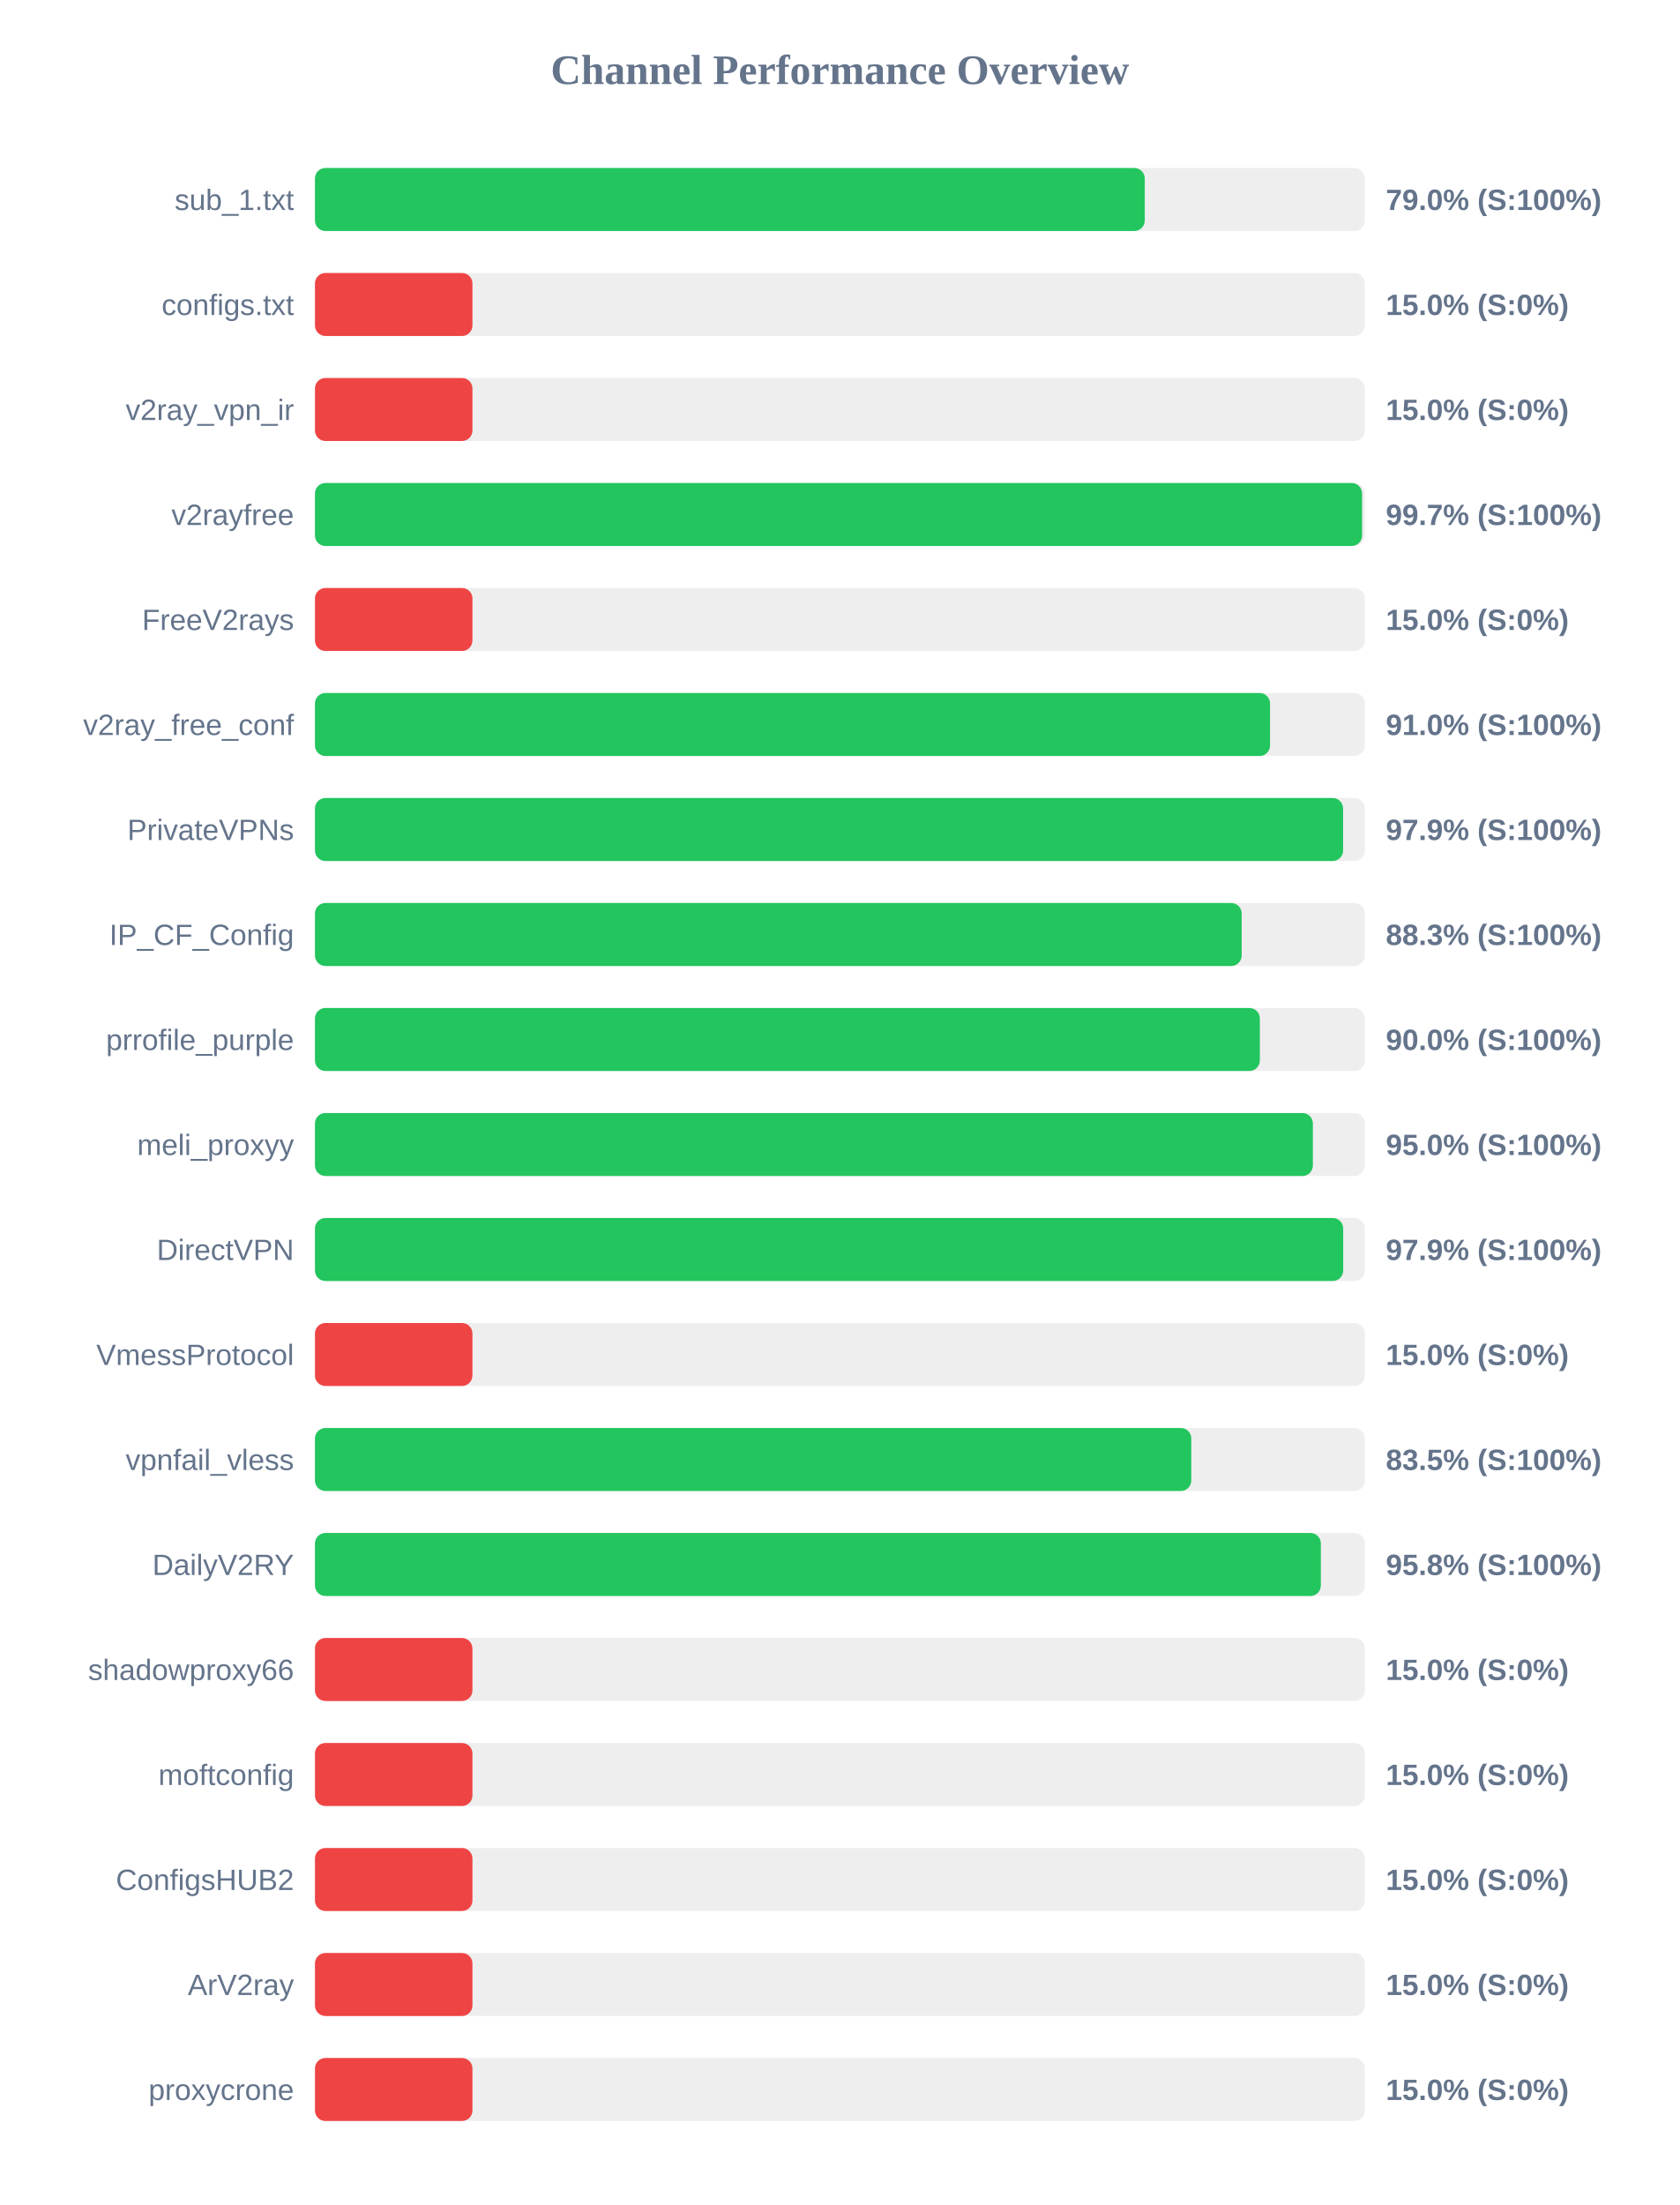
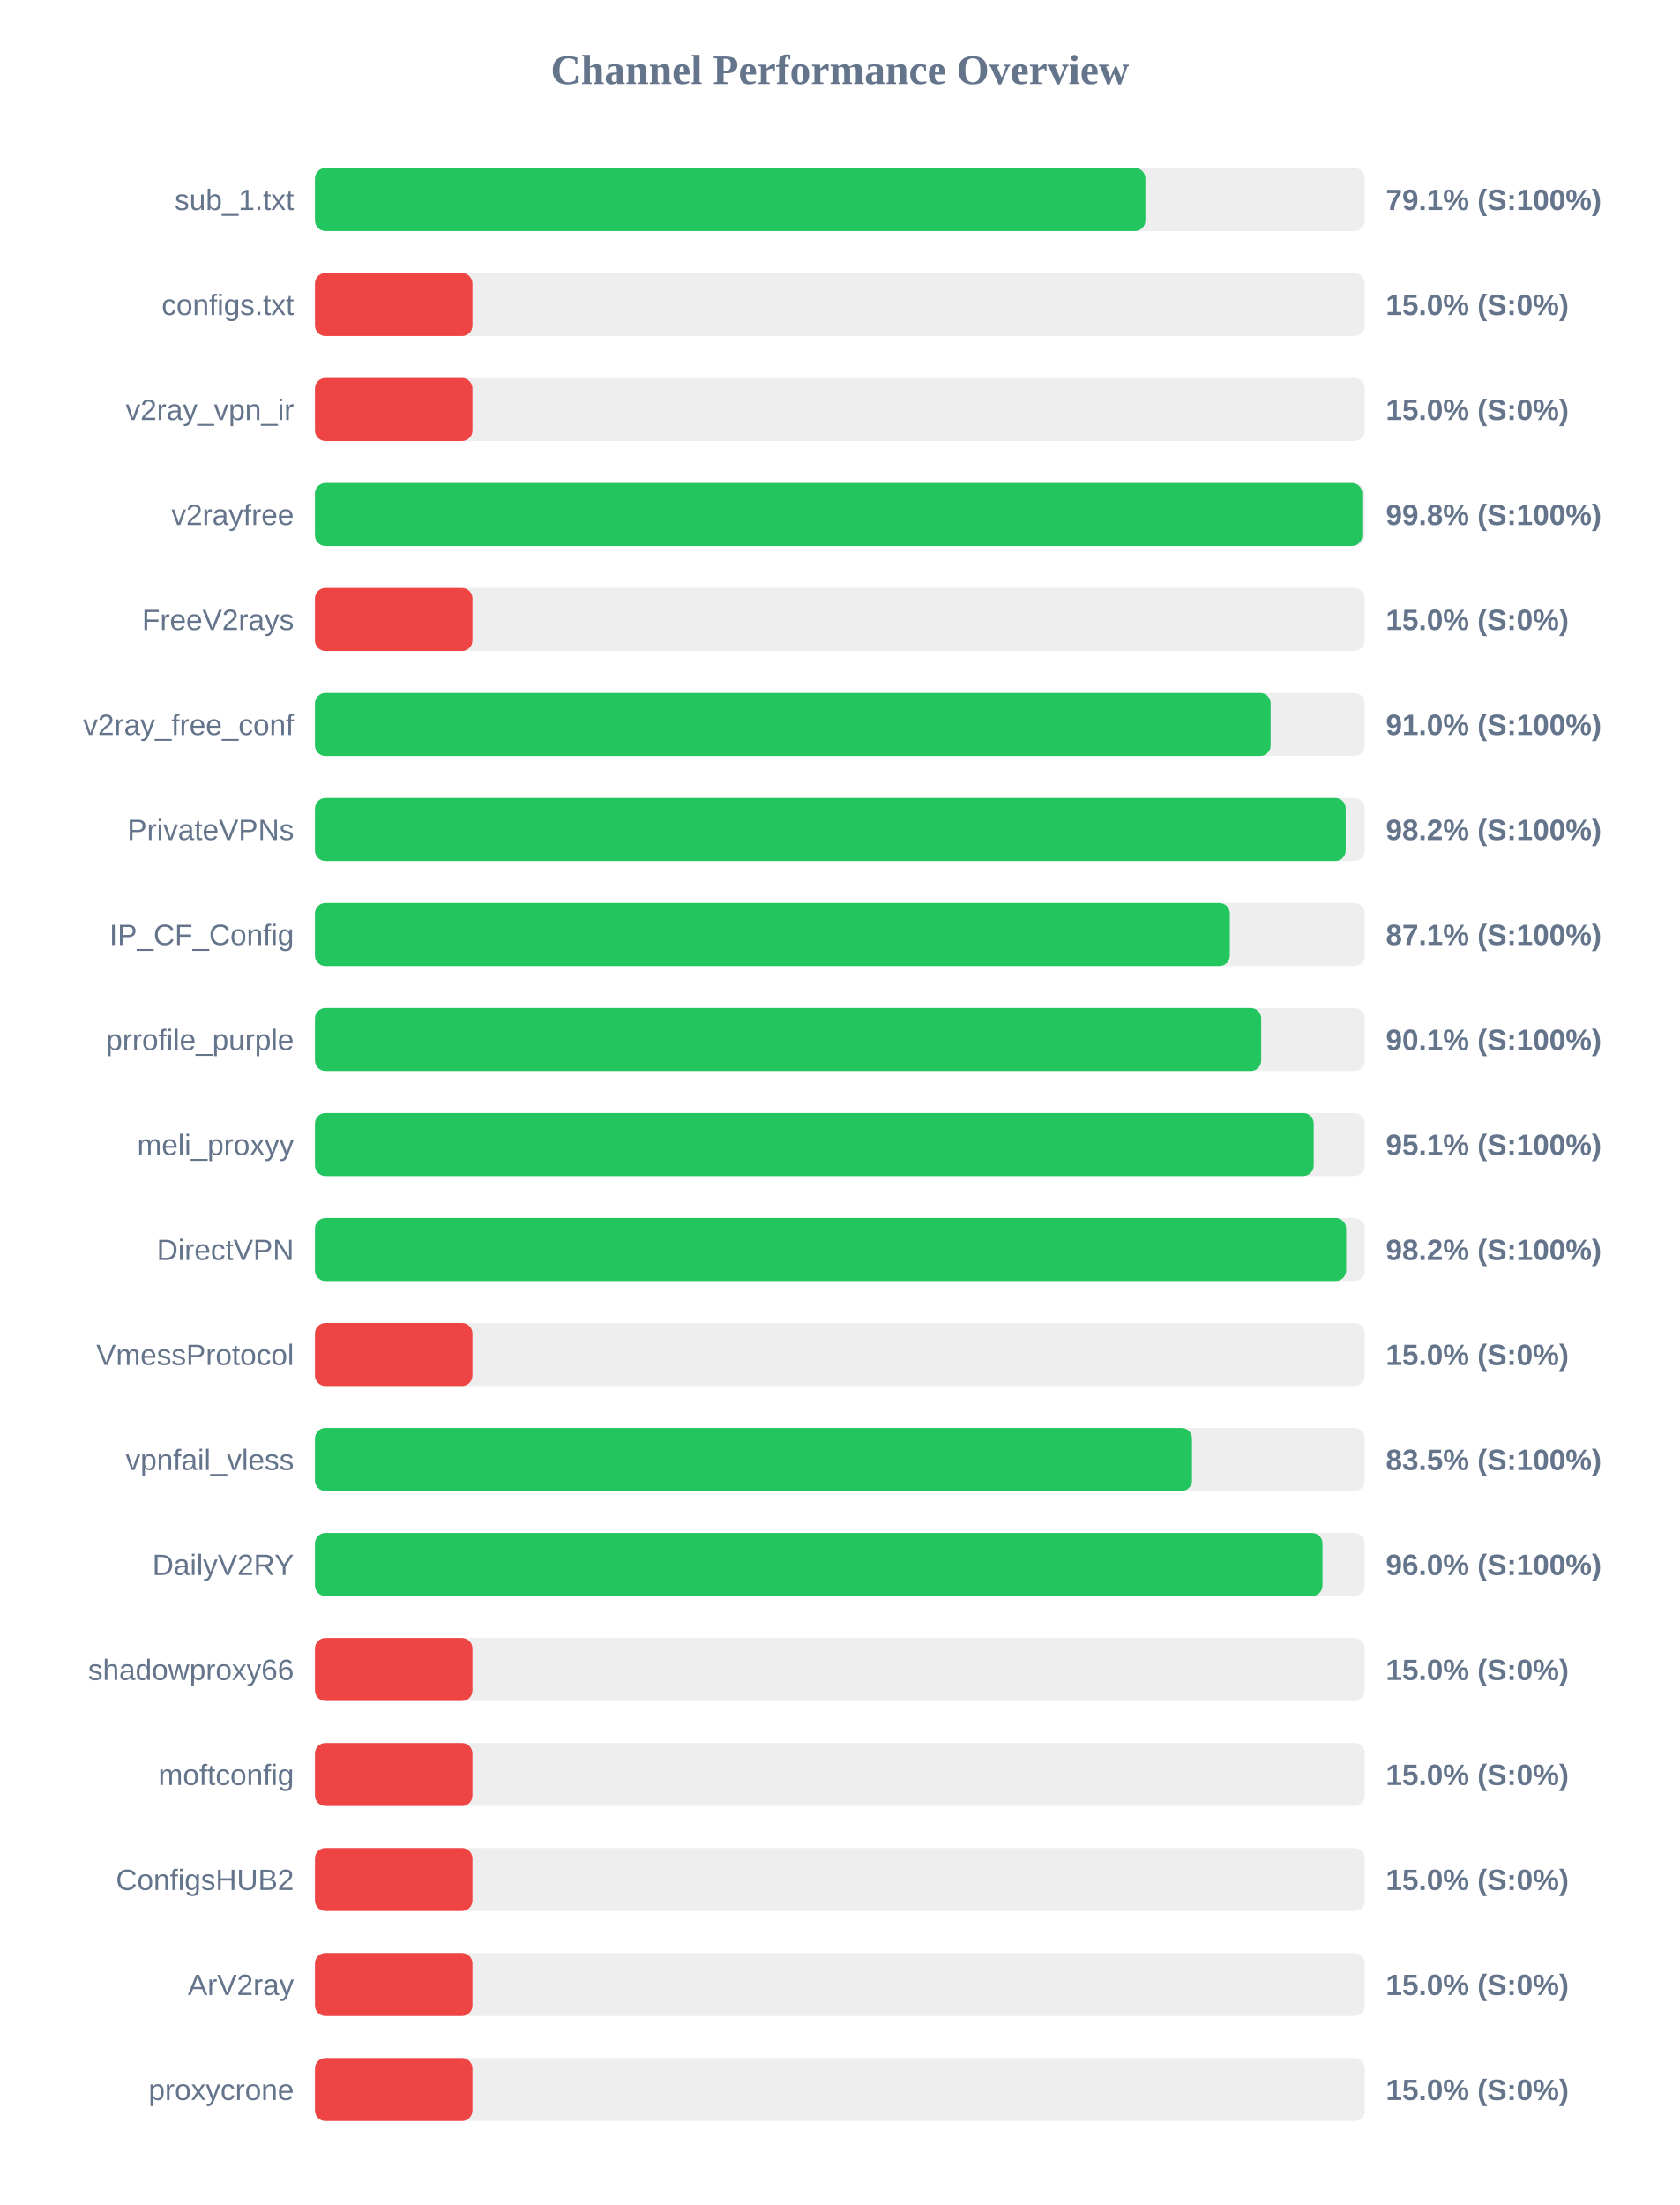
<svg xmlns="http://www.w3.org/2000/svg" width="800" height="1050" version="1.1">
  <style>
        .row { font: 14px Arial; fill: #64748b; }
        .score { font: bold 14px Arial; fill: #64748b; }
    </style>
  <text x="400" y="40" text-anchor="middle" font-size="20px" font-weight="bold" fill="#64748b">Channel Performance Overview</text>
  <rect x="150" y="80" width="500" height="30" fill="#eee" rx="5" />
-   <rect x="150" y="80" width="395.2" height="30" fill="#22c55e" rx="5" />
+   <rect x="150" y="80" width="395.5" height="30" fill="#22c55e" rx="5" />
  <text x="140" y="100" text-anchor="end" class="row">sub_1.txt</text>
-   <text x="660" y="100" text-anchor="start" class="score">79.0% (S:100%)</text>
+   <text x="660" y="100" text-anchor="start" class="score">79.1% (S:100%)</text>
  <rect x="150" y="130" width="500" height="30" fill="#eee" rx="5" />
  <rect x="150" y="130" width="75.0" height="30" fill="#ef4444" rx="5" />
  <text x="140" y="150" text-anchor="end" class="row">configs.txt</text>
  <text x="660" y="150" text-anchor="start" class="score">15.0% (S:0%)</text>
  <rect x="150" y="180" width="500" height="30" fill="#eee" rx="5" />
  <rect x="150" y="180" width="75.0" height="30" fill="#ef4444" rx="5" />
  <text x="140" y="200" text-anchor="end" class="row">v2ray_vpn_ir</text>
  <text x="660" y="200" text-anchor="start" class="score">15.0% (S:0%)</text>
  <rect x="150" y="230" width="500" height="30" fill="#eee" rx="5" />
-   <rect x="150" y="230" width="498.7" height="30" fill="#22c55e" rx="5" />
+   <rect x="150" y="230" width="498.8" height="30" fill="#22c55e" rx="5" />
  <text x="140" y="250" text-anchor="end" class="row">v2rayfree</text>
-   <text x="660" y="250" text-anchor="start" class="score">99.7% (S:100%)</text>
+   <text x="660" y="250" text-anchor="start" class="score">99.8% (S:100%)</text>
  <rect x="150" y="280" width="500" height="30" fill="#eee" rx="5" />
  <rect x="150" y="280" width="75.0" height="30" fill="#ef4444" rx="5" />
  <text x="140" y="300" text-anchor="end" class="row">FreeV2rays</text>
  <text x="660" y="300" text-anchor="start" class="score">15.0% (S:0%)</text>
  <rect x="150" y="330" width="500" height="30" fill="#eee" rx="5" />
-   <rect x="150" y="330" width="454.85" height="30" fill="#22c55e" rx="5" />
+   <rect x="150" y="330" width="455.15" height="30" fill="#22c55e" rx="5" />
  <text x="140" y="350" text-anchor="end" class="row">v2ray_free_conf</text>
  <text x="660" y="350" text-anchor="start" class="score">91.0% (S:100%)</text>
  <rect x="150" y="380" width="500" height="30" fill="#eee" rx="5" />
-   <rect x="150" y="380" width="489.65" height="30" fill="#22c55e" rx="5" />
+   <rect x="150" y="380" width="490.9" height="30" fill="#22c55e" rx="5" />
  <text x="140" y="400" text-anchor="end" class="row">PrivateVPNs</text>
-   <text x="660" y="400" text-anchor="start" class="score">97.9% (S:100%)</text>
+   <text x="660" y="400" text-anchor="start" class="score">98.2% (S:100%)</text>
  <rect x="150" y="430" width="500" height="30" fill="#eee" rx="5" />
-   <rect x="150" y="430" width="441.35" height="30" fill="#22c55e" rx="5" />
+   <rect x="150" y="430" width="435.7" height="30" fill="#22c55e" rx="5" />
  <text x="140" y="450" text-anchor="end" class="row">IP_CF_Config</text>
-   <text x="660" y="450" text-anchor="start" class="score">88.3% (S:100%)</text>
+   <text x="660" y="450" text-anchor="start" class="score">87.1% (S:100%)</text>
  <rect x="150" y="480" width="500" height="30" fill="#eee" rx="5" />
-   <rect x="150" y="480" width="450.0" height="30" fill="#22c55e" rx="5" />
+   <rect x="150" y="480" width="450.65" height="30" fill="#22c55e" rx="5" />
  <text x="140" y="500" text-anchor="end" class="row">prrofile_purple</text>
-   <text x="660" y="500" text-anchor="start" class="score">90.0% (S:100%)</text>
+   <text x="660" y="500" text-anchor="start" class="score">90.1% (S:100%)</text>
  <rect x="150" y="530" width="500" height="30" fill="#eee" rx="5" />
-   <rect x="150" y="530" width="475.25" height="30" fill="#22c55e" rx="5" />
+   <rect x="150" y="530" width="475.65" height="30" fill="#22c55e" rx="5" />
  <text x="140" y="550" text-anchor="end" class="row">meli_proxyy</text>
-   <text x="660" y="550" text-anchor="start" class="score">95.0% (S:100%)</text>
+   <text x="660" y="550" text-anchor="start" class="score">95.1% (S:100%)</text>
  <rect x="150" y="580" width="500" height="30" fill="#eee" rx="5" />
-   <rect x="150" y="580" width="489.7" height="30" fill="#22c55e" rx="5" />
+   <rect x="150" y="580" width="491.1" height="30" fill="#22c55e" rx="5" />
  <text x="140" y="600" text-anchor="end" class="row">DirectVPN</text>
-   <text x="660" y="600" text-anchor="start" class="score">97.9% (S:100%)</text>
+   <text x="660" y="600" text-anchor="start" class="score">98.2% (S:100%)</text>
  <rect x="150" y="630" width="500" height="30" fill="#eee" rx="5" />
  <rect x="150" y="630" width="75.0" height="30" fill="#ef4444" rx="5" />
  <text x="140" y="650" text-anchor="end" class="row">VmessProtocol</text>
  <text x="660" y="650" text-anchor="start" class="score">15.0% (S:0%)</text>
  <rect x="150" y="680" width="500" height="30" fill="#eee" rx="5" />
-   <rect x="150" y="680" width="417.35" height="30" fill="#22c55e" rx="5" />
+   <rect x="150" y="680" width="417.7" height="30" fill="#22c55e" rx="5" />
  <text x="140" y="700" text-anchor="end" class="row">vpnfail_vless</text>
  <text x="660" y="700" text-anchor="start" class="score">83.5% (S:100%)</text>
  <rect x="150" y="730" width="500" height="30" fill="#eee" rx="5" />
-   <rect x="150" y="730" width="479.05" height="30" fill="#22c55e" rx="5" />
+   <rect x="150" y="730" width="479.85" height="30" fill="#22c55e" rx="5" />
  <text x="140" y="750" text-anchor="end" class="row">DailyV2RY</text>
-   <text x="660" y="750" text-anchor="start" class="score">95.8% (S:100%)</text>
+   <text x="660" y="750" text-anchor="start" class="score">96.0% (S:100%)</text>
  <rect x="150" y="780" width="500" height="30" fill="#eee" rx="5" />
  <rect x="150" y="780" width="75.0" height="30" fill="#ef4444" rx="5" />
  <text x="140" y="800" text-anchor="end" class="row">shadowproxy66</text>
  <text x="660" y="800" text-anchor="start" class="score">15.0% (S:0%)</text>
  <rect x="150" y="830" width="500" height="30" fill="#eee" rx="5" />
  <rect x="150" y="830" width="75.0" height="30" fill="#ef4444" rx="5" />
  <text x="140" y="850" text-anchor="end" class="row">moftconfig</text>
  <text x="660" y="850" text-anchor="start" class="score">15.0% (S:0%)</text>
  <rect x="150" y="880" width="500" height="30" fill="#eee" rx="5" />
  <rect x="150" y="880" width="75.0" height="30" fill="#ef4444" rx="5" />
  <text x="140" y="900" text-anchor="end" class="row">ConfigsHUB2</text>
  <text x="660" y="900" text-anchor="start" class="score">15.0% (S:0%)</text>
  <rect x="150" y="930" width="500" height="30" fill="#eee" rx="5" />
  <rect x="150" y="930" width="75.0" height="30" fill="#ef4444" rx="5" />
  <text x="140" y="950" text-anchor="end" class="row">ArV2ray</text>
  <text x="660" y="950" text-anchor="start" class="score">15.0% (S:0%)</text>
  <rect x="150" y="980" width="500" height="30" fill="#eee" rx="5" />
  <rect x="150" y="980" width="75.0" height="30" fill="#ef4444" rx="5" />
  <text x="140" y="1000" text-anchor="end" class="row">proxycrone</text>
  <text x="660" y="1000" text-anchor="start" class="score">15.0% (S:0%)</text>
</svg>
